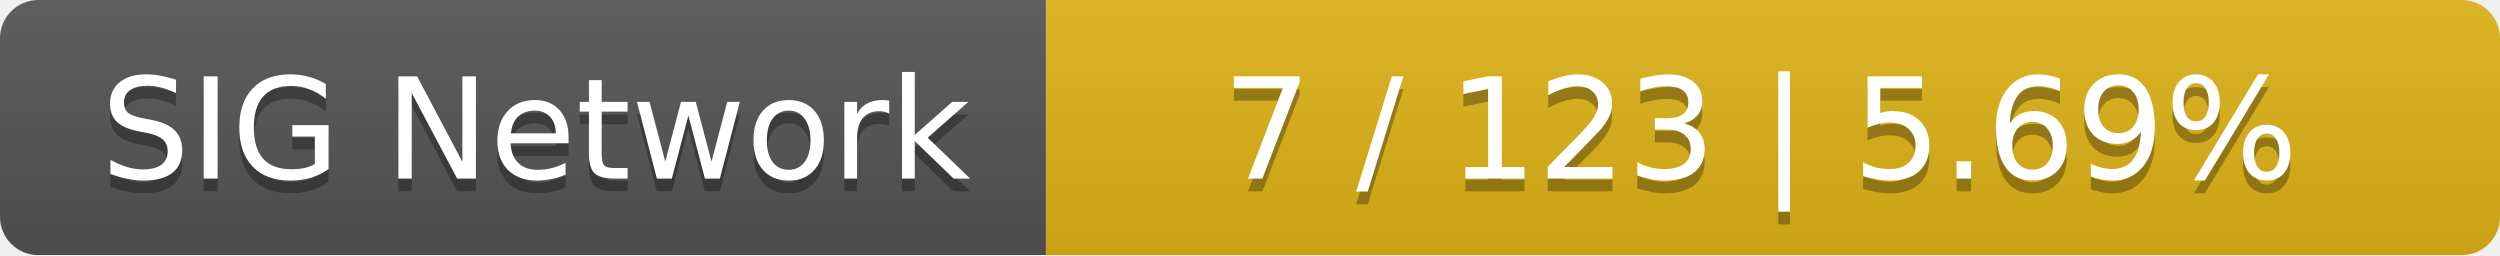
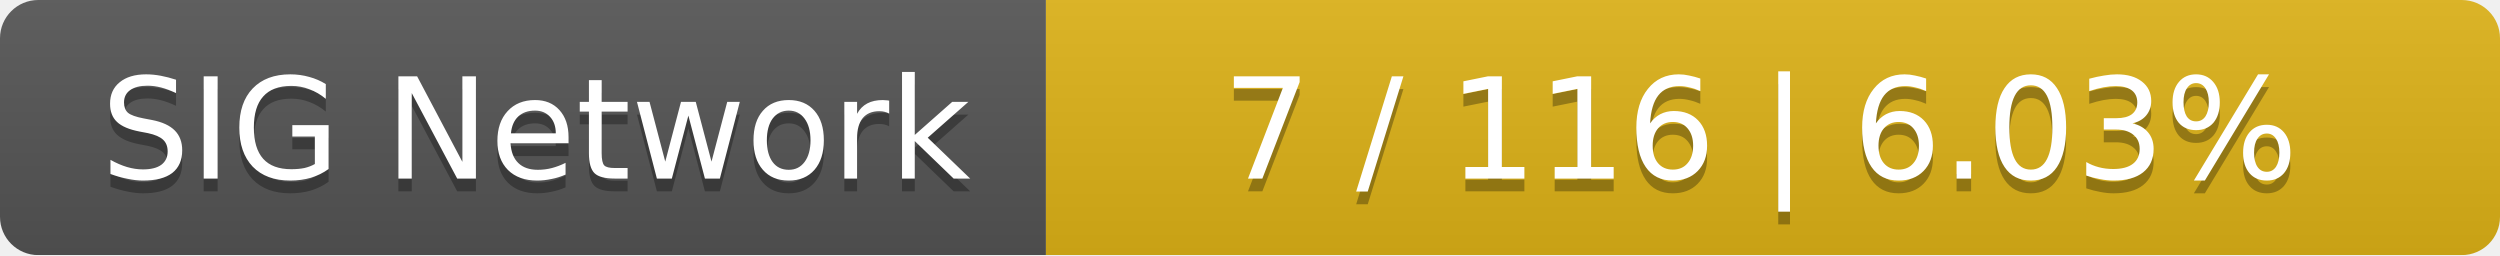
<svg xmlns="http://www.w3.org/2000/svg" width="196" height="20">
  <linearGradient id="smooth" x2="0" y2="100%">
    <stop offset="0" stop-color="#bbb" stop-opacity=".1" />
    <stop offset="1" stop-opacity=".1" />
  </linearGradient>
  <mask id="round">
    <rect width="196" height="20" rx="3" fill="#fff" />
  </mask>
  <g mask="url(#round)">
    <rect width="82" height="20" fill="#555" />
    <rect x="82" width="114" height="20" fill="#dfb317" />
    <rect width="196" height="20" fill="url(#smooth)" />
  </g>
  <g fill="#fff" text-anchor="middle" font-family="DejaVu Sans,Verdana,Geneva,sans-serif" font-size="11">
    <text x="42" y="15" fill="#010101" fill-opacity=".3">SIG Network</text>
    <text x="42" y="14">SIG Network</text>
-     <text x="138" y="15" fill="#010101" fill-opacity=".3">7 / 123    |    5.69%</text>
-     <text x="138" y="14">7 / 123    |    5.69%</text>
+     <text x="138" y="15" fill="#010101" fill-opacity=".3">7 / 116    |    6.03%</text>
+     <text x="138" y="14">7 / 116    |    6.03%</text>
  </g>
</svg>
